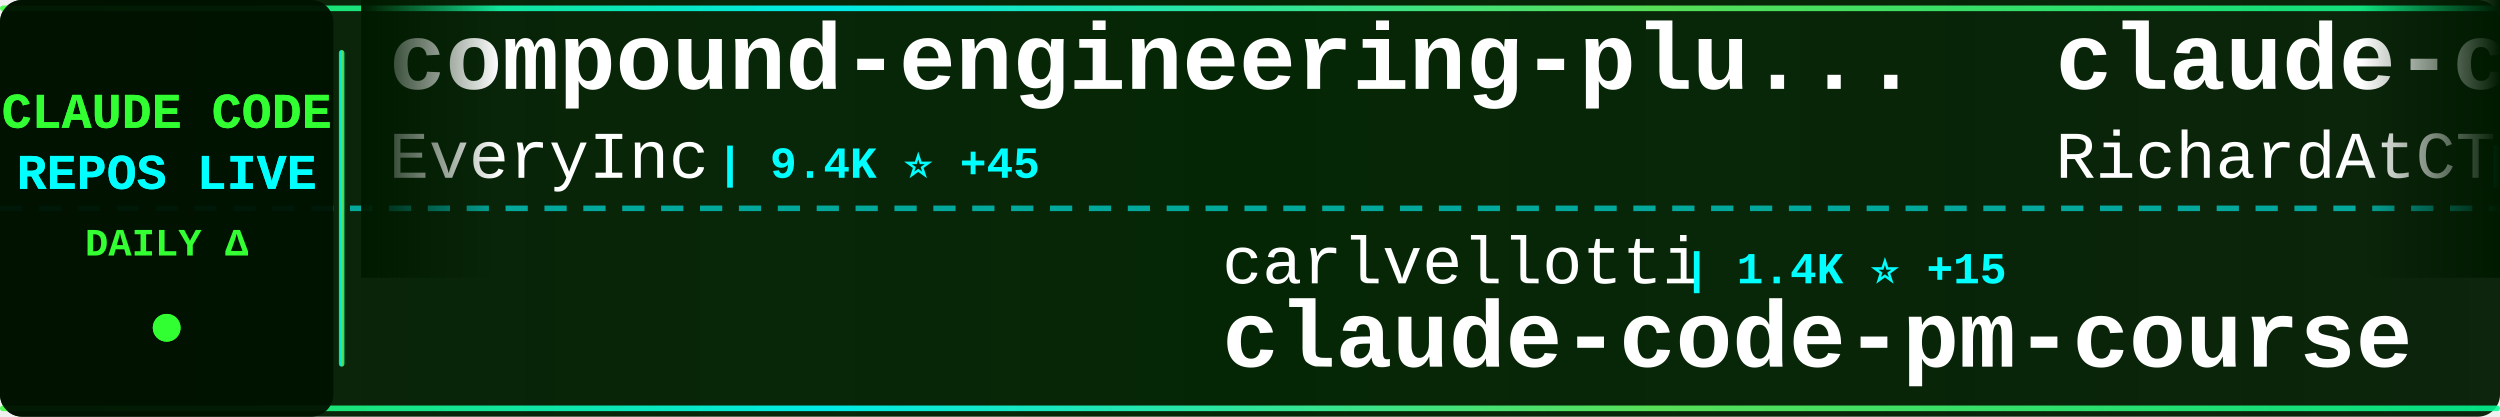
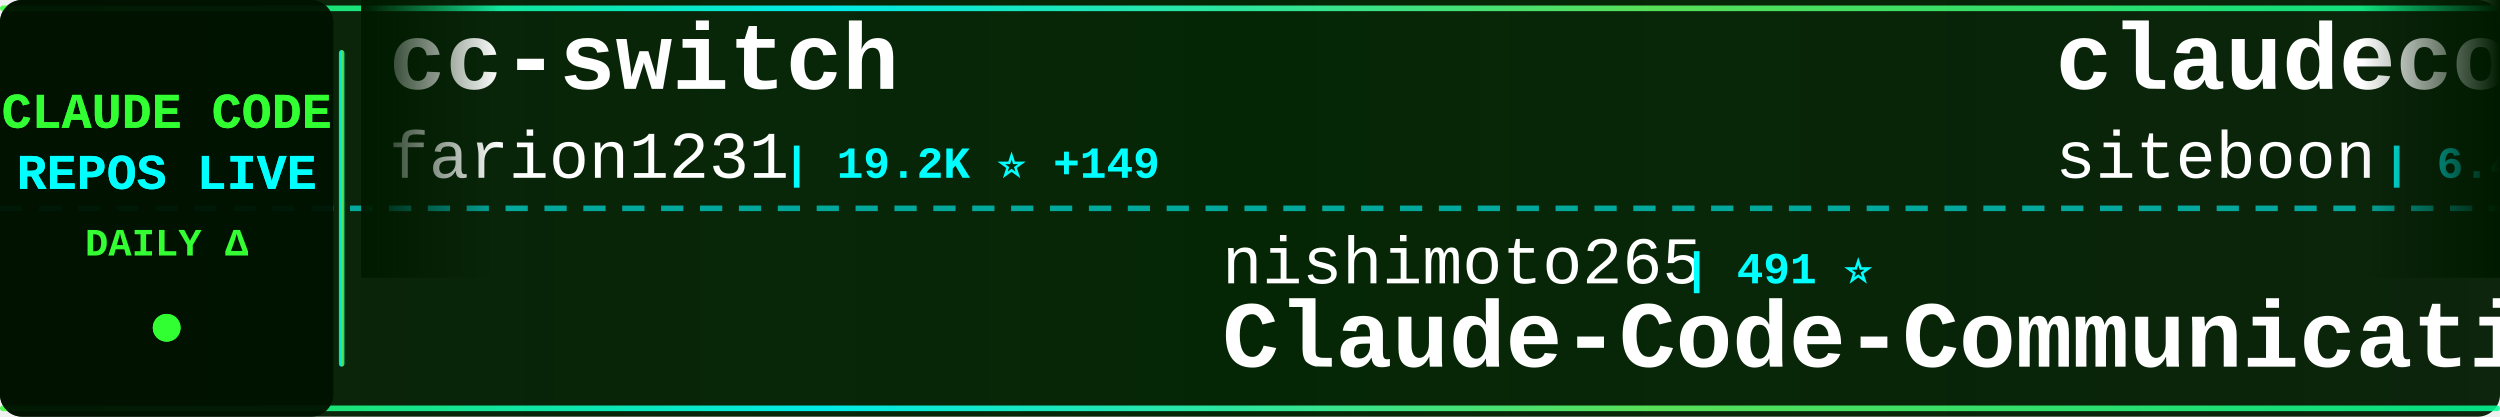
<svg xmlns="http://www.w3.org/2000/svg" width="900" height="150">
  <defs>
    <linearGradient id="tickerBg" x1="0%" y1="0%" x2="100%" y2="0%">
      <stop offset="0%" style="stop-color:#001a00;stop-opacity:0.95" />
      <stop offset="50%" style="stop-color:#002200;stop-opacity:0.98" />
      <stop offset="100%" style="stop-color:#001a00;stop-opacity:0.95" />
    </linearGradient>
    <linearGradient id="borderGrad" x1="0%" y1="0%" x2="100%" y2="0%">
      <stop offset="0%" style="stop-color:#33ff33;stop-opacity:0.85">
        <animate attributeName="stop-opacity" values="0.85;1;0.85" dur="2s" repeatCount="indefinite" />
      </stop>
      <stop offset="33%" style="stop-color:#00ffff;stop-opacity:0.9">
        <animate attributeName="stop-opacity" values="0.9;1;0.9" dur="2.2s" repeatCount="indefinite" />
      </stop>
      <stop offset="66%" style="stop-color:#66ff66;stop-opacity:0.85">
        <animate attributeName="stop-opacity" values="0.85;1;0.85" dur="1.8s" repeatCount="indefinite" />
      </stop>
      <stop offset="100%" style="stop-color:#00ff99;stop-opacity:0.85">
        <animate attributeName="stop-opacity" values="0.85;1;0.85" dur="2s" repeatCount="indefinite" />
      </stop>
    </linearGradient>
    <filter id="textGlow">
      <feGaussianBlur stdDeviation="0.1" result="coloredBlur" />
      <feMerge>
        <feMergeNode in="coloredBlur" />
        <feMergeNode in="SourceGraphic" />
      </feMerge>
    </filter>
    <filter id="metricGlow">
      <feGaussianBlur stdDeviation="0.2" result="coloredBlur" />
      <feMerge>
        <feMergeNode in="coloredBlur" />
        <feMergeNode in="SourceGraphic" />
      </feMerge>
    </filter>
    <linearGradient id="leftFade" x1="0%" y1="0%" x2="100%" y2="0%">
      <stop offset="0%" style="stop-color:#001a00;stop-opacity:1" />
      <stop offset="100%" style="stop-color:#001a00;stop-opacity:0" />
    </linearGradient>
    <linearGradient id="rightFade" x1="0%" y1="0%" x2="100%" y2="0%">
      <stop offset="0%" style="stop-color:#001a00;stop-opacity:0" />
      <stop offset="100%" style="stop-color:#001a00;stop-opacity:1" />
    </linearGradient>
  </defs>
  <rect width="900" height="150" fill="url(#tickerBg)" rx="8" />
  <rect x="0" y="2" width="900" height="2" fill="url(#borderGrad)" rx="1" />
  <rect x="0" y="146" width="900" height="2" fill="url(#borderGrad)" rx="1" />
  <line x1="0" y1="75" x2="900" y2="75" stroke="#00ffff" stroke-width="2" stroke-dasharray="8 6" opacity="0.6" />
  <rect x="0" y="0" width="120" height="150" fill="#001100" opacity="0.95" rx="8" />
  <text x="60" y="46" font-family="'Courier New', monospace" font-size="18" font-weight="bold" fill="#33ff33" text-anchor="middle" filter="url(#textGlow)">
    CLAUDE CODE
  </text>
  <text x="60" y="68" font-family="'Courier New', monospace" font-size="18" font-weight="bold" fill="#00ffff" text-anchor="middle" filter="url(#textGlow)">
    REPOS LIVE
  </text>
  <text x="60" y="92" font-family="'Courier New', monospace" font-size="14" font-weight="bold" fill="#33ff33" text-anchor="middle">
    DAILY Δ
  </text>
  <circle cx="60" cy="118" r="5" fill="#33ff33" filter="url(#metricGlow)">
    <animate attributeName="r" values="4;6;4" dur="1.5s" repeatCount="indefinite" />
    <animate attributeName="opacity" values="0.6;1;0.6" dur="1.5s" repeatCount="indefinite" />
  </circle>
  <rect x="122" y="18" width="2" height="114" fill="url(#borderGrad)" rx="1" />
  <clipPath id="tickerClip">
    <rect x="130" y="0" width="770" height="150" />
  </clipPath>
  <g clip-path="url(#tickerClip)">
    <g id="tickerItems">
      <animateTransform attributeName="transform" attributeType="XML" type="translate" from="0 0" to="-3000 0" dur="54s" repeatCount="indefinite" />
      <g transform="translate(0, 0)">
-         <text x="140" y="32" font-family="'Courier New', monospace" font-size="34" font-weight="bold" fill="#ffffff">compound-engineering-plu...</text>
-         <text x="140" y="64" font-family="'Courier New', monospace" font-size="24" font-weight="normal" fill="#ffffff" opacity="1.0">EveryInc</text>
-         <text x="258" y="64" font-family="'Courier New', monospace" font-size="16" font-weight="bold" fill="#00ffff"> | 9.4K ⭐ +45</text>
+         <text x="140" y="32" font-family="'Courier New', monospace" font-size="34" font-weight="bold" fill="#ffffff">cc-switch</text>
+         <text x="140" y="64" font-family="'Courier New', monospace" font-size="24" font-weight="normal" fill="#ffffff" opacity="1.0">farion1231</text>
+         <text x="282" y="64" font-family="'Courier New', monospace" font-size="16" font-weight="bold" fill="#00ffff"> | 19.2K ⭐ +149</text>
      </g>
      <g transform="translate(300, 0)">
-         <text x="140" y="102" font-family="'Courier New', monospace" font-size="24" font-weight="normal" fill="#ffffff" opacity="1.0">carlvellotti</text>
-         <text x="306" y="102" font-family="'Courier New', monospace" font-size="16" font-weight="bold" fill="#00ffff"> | 1.4K ⭐ +15</text>
-         <text x="140" y="132" font-family="'Courier New', monospace" font-size="34" font-weight="bold" fill="#ffffff">claude-code-pm-course</text>
+         <text x="140" y="102" font-family="'Courier New', monospace" font-size="24" font-weight="normal" fill="#ffffff" opacity="1.0">nishimoto265</text>
+         <text x="306" y="102" font-family="'Courier New', monospace" font-size="16" font-weight="bold" fill="#00ffff"> | 491 ⭐</text>
+         <text x="140" y="132" font-family="'Courier New', monospace" font-size="34" font-weight="bold" fill="#ffffff">Claude-Code-Communicatio...</text>
      </g>
      <g transform="translate(600, 0)">
-         <text x="140" y="32" font-family="'Courier New', monospace" font-size="34" font-weight="bold" fill="#ffffff">claude-code-telegram</text>
-         <text x="140" y="64" font-family="'Courier New', monospace" font-size="24" font-weight="normal" fill="#ffffff" opacity="1.0">RichardAtCT</text>
-         <text x="294" y="64" font-family="'Courier New', monospace" font-size="16" font-weight="bold" fill="#00ffff"> | 1.4K ⭐ +212</text>
+         <text x="140" y="32" font-family="'Courier New', monospace" font-size="34" font-weight="bold" fill="#ffffff">claudecodeui</text>
+         <text x="140" y="64" font-family="'Courier New', monospace" font-size="24" font-weight="normal" fill="#ffffff" opacity="1.0">siteboon</text>
+         <text x="258" y="64" font-family="'Courier New', monospace" font-size="16" font-weight="bold" fill="#00ffff"> | 6.4K ⭐ +47</text>
      </g>
      <g transform="translate(900, 0)">
-         <text x="140" y="102" font-family="'Courier New', monospace" font-size="24" font-weight="normal" fill="#ffffff" opacity="1.0">Pimzino</text>
-         <text x="246" y="102" font-family="'Courier New', monospace" font-size="16" font-weight="bold" fill="#00ffff"> | 3.4K ⭐</text>
-         <text x="140" y="132" font-family="'Courier New', monospace" font-size="34" font-weight="bold" fill="#ffffff">claude-code-spec-workflo...</text>
+         <text x="140" y="102" font-family="'Courier New', monospace" font-size="24" font-weight="normal" fill="#ffffff" opacity="1.0">Njengah</text>
+         <text x="246" y="102" font-family="'Courier New', monospace" font-size="16" font-weight="bold" fill="#00ffff"> | 1.4K ⭐ +6</text>
+         <text x="140" y="132" font-family="'Courier New', monospace" font-size="34" font-weight="bold" fill="#ffffff">claude-code-cheat-sheet</text>
      </g>
      <g transform="translate(1200, 0)">
-         <text x="140" y="32" font-family="'Courier New', monospace" font-size="34" font-weight="bold" fill="#ffffff">Claude-Code-Workflow</text>
-         <text x="140" y="64" font-family="'Courier New', monospace" font-size="24" font-weight="normal" fill="#ffffff" opacity="1.0">catlog22</text>
-         <text x="258" y="64" font-family="'Courier New', monospace" font-size="16" font-weight="bold" fill="#00ffff"> | 1.3K ⭐ +4</text>
+         <text x="140" y="32" font-family="'Courier New', monospace" font-size="34" font-weight="bold" fill="#ffffff">claude-code-templates</text>
+         <text x="140" y="64" font-family="'Courier New', monospace" font-size="24" font-weight="normal" fill="#ffffff" opacity="1.0">davila7</text>
+         <text x="246" y="64" font-family="'Courier New', monospace" font-size="16" font-weight="bold" fill="#00ffff"> | 21.1K ⭐ +61</text>
      </g>
      <g transform="translate(1500, 0)">
        <text x="140" y="102" font-family="'Courier New', monospace" font-size="24" font-weight="normal" fill="#ffffff" opacity="1.0">EnzeD</text>
-         <text x="222" y="102" font-family="'Courier New', monospace" font-size="16" font-weight="bold" fill="#00ffff"> | 3.9K ⭐ +4</text>
+         <text x="222" y="102" font-family="'Courier New', monospace" font-size="16" font-weight="bold" fill="#00ffff"> | 3.9K ⭐ +6</text>
        <text x="140" y="132" font-family="'Courier New', monospace" font-size="34" font-weight="bold" fill="#ffffff">vibe-coding</text>
      </g>
      <g transform="translate(1800, 0)">
-         <text x="140" y="32" font-family="'Courier New', monospace" font-size="34" font-weight="bold" fill="#ffffff">claude-code-cookbook</text>
-         <text x="140" y="64" font-family="'Courier New', monospace" font-size="24" font-weight="normal" fill="#ffffff" opacity="1.0">wasabeef</text>
-         <text x="258" y="64" font-family="'Courier New', monospace" font-size="16" font-weight="bold" fill="#00ffff"> | 1.0K ⭐ +1</text>
+         <text x="140" y="32" font-family="'Courier New', monospace" font-size="34" font-weight="bold" fill="#ffffff">Claude-Code</text>
+         <text x="140" y="64" font-family="'Courier New', monospace" font-size="24" font-weight="normal" fill="#ffffff" opacity="1.0">lyconear</text>
+         <text x="258" y="64" font-family="'Courier New', monospace" font-size="16" font-weight="bold" fill="#00ffff"> | 4 ⭐</text>
      </g>
      <g transform="translate(2100, 0)">
-         <text x="140" y="102" font-family="'Courier New', monospace" font-size="24" font-weight="normal" fill="#ffffff" opacity="1.0">obra</text>
-         <text x="210" y="102" font-family="'Courier New', monospace" font-size="16" font-weight="bold" fill="#00ffff"> | 57.2K ⭐ +820</text>
-         <text x="140" y="132" font-family="'Courier New', monospace" font-size="34" font-weight="bold" fill="#ffffff">superpowers</text>
+         <text x="140" y="102" font-family="'Courier New', monospace" font-size="24" font-weight="normal" fill="#ffffff" opacity="1.0">OneRedOak</text>
+         <text x="270" y="102" font-family="'Courier New', monospace" font-size="16" font-weight="bold" fill="#00ffff"> | 3.6K ⭐ +5</text>
+         <text x="140" y="132" font-family="'Courier New', monospace" font-size="34" font-weight="bold" fill="#ffffff">claude-code-workflows</text>
      </g>
      <g transform="translate(2400, 0)">
-         <text x="140" y="32" font-family="'Courier New', monospace" font-size="34" font-weight="bold" fill="#ffffff">claude-skills</text>
-         <text x="140" y="64" font-family="'Courier New', monospace" font-size="24" font-weight="normal" fill="#ffffff" opacity="1.0">alirezarezvani</text>
-         <text x="330" y="64" font-family="'Courier New', monospace" font-size="16" font-weight="bold" fill="#00ffff"> | 1.9K ⭐ +18</text>
+         <text x="140" y="32" font-family="'Courier New', monospace" font-size="34" font-weight="bold" fill="#ffffff">claude-code-telegram</text>
+         <text x="140" y="64" font-family="'Courier New', monospace" font-size="24" font-weight="normal" fill="#ffffff" opacity="1.0">RichardAtCT</text>
+         <text x="294" y="64" font-family="'Courier New', monospace" font-size="16" font-weight="bold" fill="#00ffff"> | 1.5K ⭐ +240</text>
      </g>
      <g transform="translate(2700, 0)">
-         <text x="140" y="102" font-family="'Courier New', monospace" font-size="24" font-weight="normal" fill="#ffffff" opacity="1.0">Piebald-AI</text>
-         <text x="282" y="102" font-family="'Courier New', monospace" font-size="16" font-weight="bold" fill="#00ffff"> | 4.8K ⭐ +57</text>
-         <text x="140" y="132" font-family="'Courier New', monospace" font-size="34" font-weight="bold" fill="#ffffff">claude-code-system-promp...</text>
+         <text x="140" y="102" font-family="'Courier New', monospace" font-size="24" font-weight="normal" fill="#ffffff" opacity="1.0">anthropics</text>
+         <text x="282" y="102" font-family="'Courier New', monospace" font-size="16" font-weight="bold" fill="#00ffff"> | 4.9K ⭐ +15</text>
+         <text x="140" y="132" font-family="'Courier New', monospace" font-size="34" font-weight="bold" fill="#ffffff">claude-agent-sdk-python</text>
      </g>
      <g transform="translate(3000, 0)">
-         <text x="140" y="32" font-family="'Courier New', monospace" font-size="34" font-weight="bold" fill="#ffffff">compound-engineering-plu...</text>
-         <text x="140" y="64" font-family="'Courier New', monospace" font-size="24" font-weight="normal" fill="#ffffff" opacity="1.0">EveryInc</text>
-         <text x="258" y="64" font-family="'Courier New', monospace" font-size="16" font-weight="bold" fill="#00ffff"> | 9.4K ⭐ +45</text>
+         <text x="140" y="32" font-family="'Courier New', monospace" font-size="34" font-weight="bold" fill="#ffffff">cc-switch</text>
+         <text x="140" y="64" font-family="'Courier New', monospace" font-size="24" font-weight="normal" fill="#ffffff" opacity="1.0">farion1231</text>
+         <text x="282" y="64" font-family="'Courier New', monospace" font-size="16" font-weight="bold" fill="#00ffff"> | 19.2K ⭐ +149</text>
      </g>
      <g transform="translate(3300, 0)">
-         <text x="140" y="102" font-family="'Courier New', monospace" font-size="24" font-weight="normal" fill="#ffffff" opacity="1.0">carlvellotti</text>
-         <text x="306" y="102" font-family="'Courier New', monospace" font-size="16" font-weight="bold" fill="#00ffff"> | 1.4K ⭐ +15</text>
-         <text x="140" y="132" font-family="'Courier New', monospace" font-size="34" font-weight="bold" fill="#ffffff">claude-code-pm-course</text>
+         <text x="140" y="102" font-family="'Courier New', monospace" font-size="24" font-weight="normal" fill="#ffffff" opacity="1.0">nishimoto265</text>
+         <text x="306" y="102" font-family="'Courier New', monospace" font-size="16" font-weight="bold" fill="#00ffff"> | 491 ⭐</text>
+         <text x="140" y="132" font-family="'Courier New', monospace" font-size="34" font-weight="bold" fill="#ffffff">Claude-Code-Communicatio...</text>
      </g>
      <g transform="translate(3600, 0)">
-         <text x="140" y="32" font-family="'Courier New', monospace" font-size="34" font-weight="bold" fill="#ffffff">claude-code-telegram</text>
-         <text x="140" y="64" font-family="'Courier New', monospace" font-size="24" font-weight="normal" fill="#ffffff" opacity="1.0">RichardAtCT</text>
-         <text x="294" y="64" font-family="'Courier New', monospace" font-size="16" font-weight="bold" fill="#00ffff"> | 1.4K ⭐ +212</text>
+         <text x="140" y="32" font-family="'Courier New', monospace" font-size="34" font-weight="bold" fill="#ffffff">claudecodeui</text>
+         <text x="140" y="64" font-family="'Courier New', monospace" font-size="24" font-weight="normal" fill="#ffffff" opacity="1.0">siteboon</text>
+         <text x="258" y="64" font-family="'Courier New', monospace" font-size="16" font-weight="bold" fill="#00ffff"> | 6.4K ⭐ +47</text>
      </g>
      <g transform="translate(3900, 0)">
-         <text x="140" y="102" font-family="'Courier New', monospace" font-size="24" font-weight="normal" fill="#ffffff" opacity="1.0">Pimzino</text>
-         <text x="246" y="102" font-family="'Courier New', monospace" font-size="16" font-weight="bold" fill="#00ffff"> | 3.4K ⭐</text>
-         <text x="140" y="132" font-family="'Courier New', monospace" font-size="34" font-weight="bold" fill="#ffffff">claude-code-spec-workflo...</text>
+         <text x="140" y="102" font-family="'Courier New', monospace" font-size="24" font-weight="normal" fill="#ffffff" opacity="1.0">Njengah</text>
+         <text x="246" y="102" font-family="'Courier New', monospace" font-size="16" font-weight="bold" fill="#00ffff"> | 1.4K ⭐ +6</text>
+         <text x="140" y="132" font-family="'Courier New', monospace" font-size="34" font-weight="bold" fill="#ffffff">claude-code-cheat-sheet</text>
      </g>
    </g>
  </g>
  <rect x="130" y="0" width="50" height="100" fill="url(#leftFade)" />
  <rect x="850" y="0" width="50" height="100" fill="url(#rightFade)" />
</svg>
